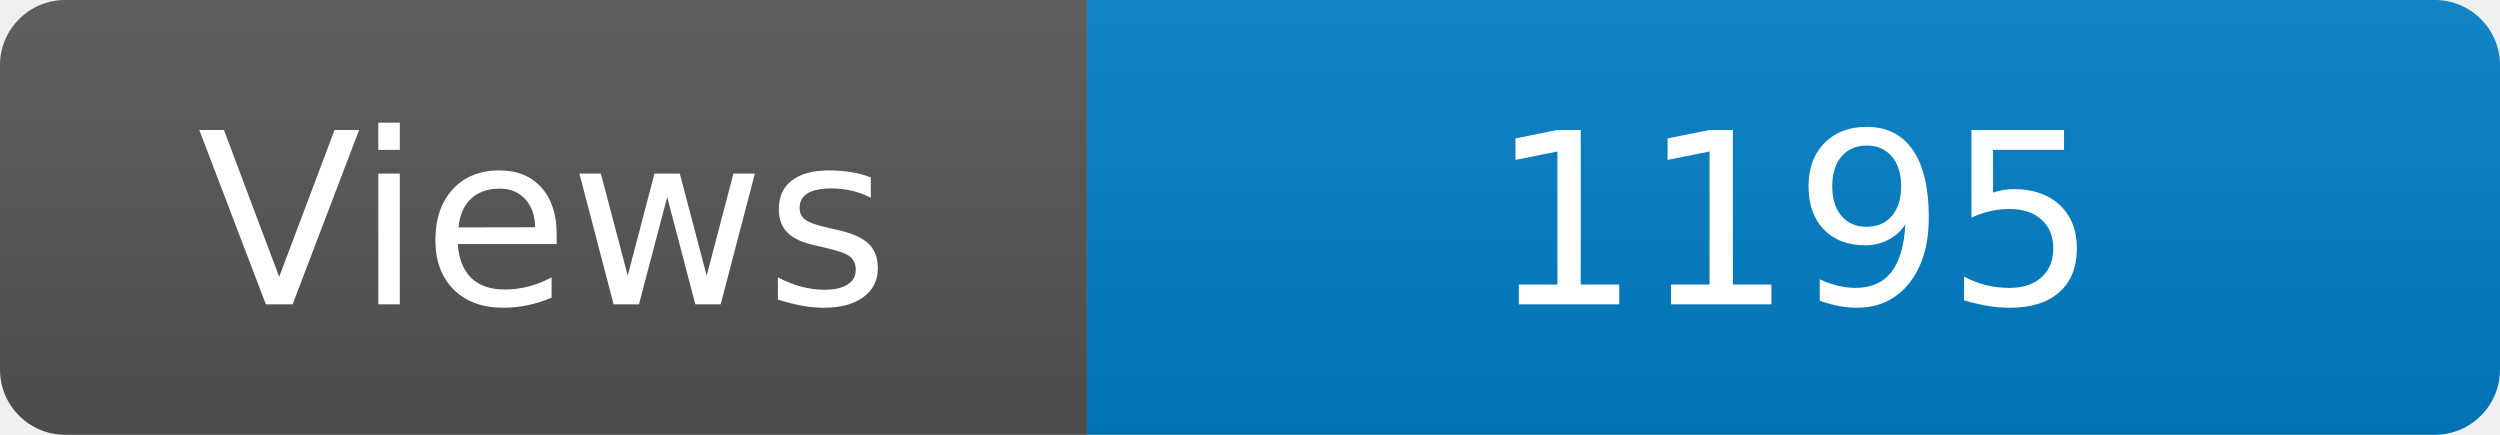
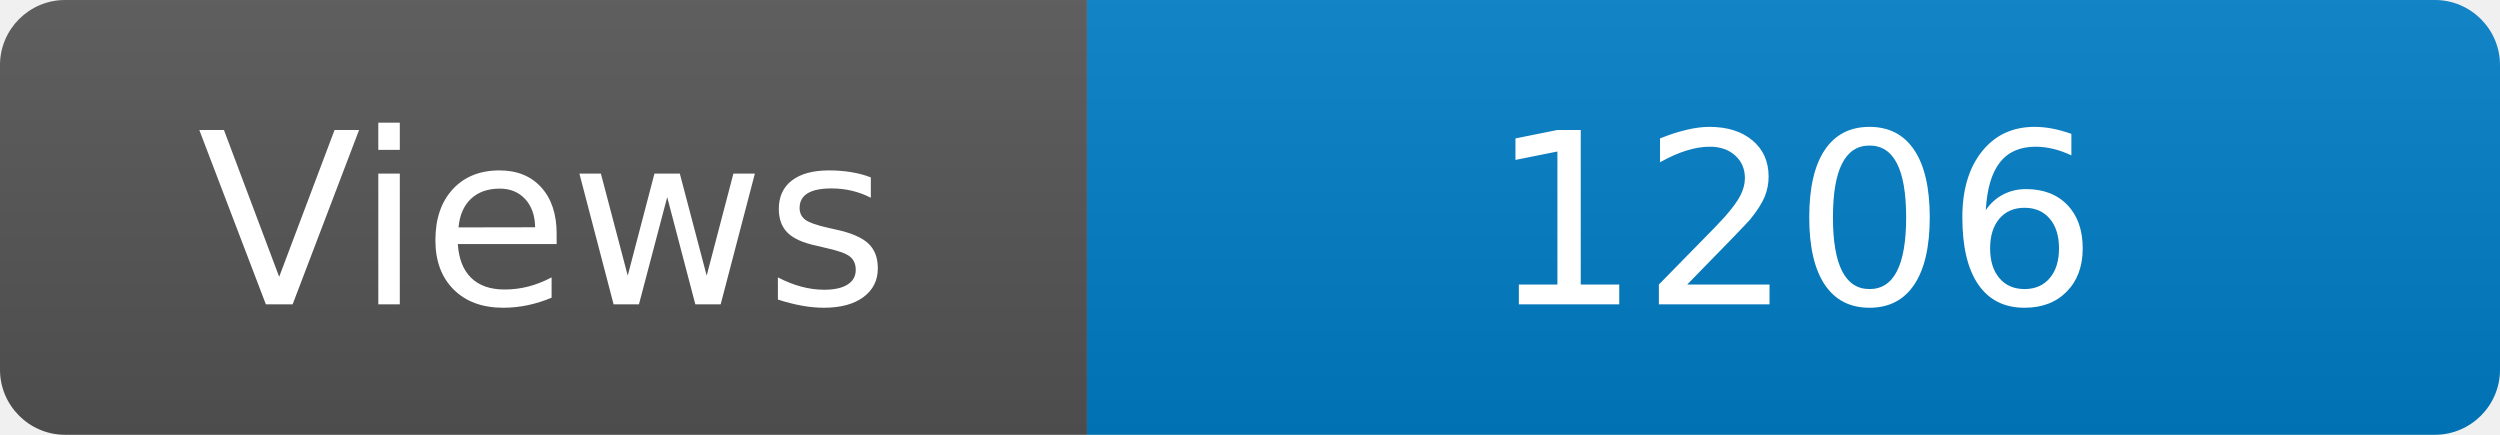
<svg xmlns="http://www.w3.org/2000/svg" width="115" height="20" role="img" aria-label="Maintained?: yes">
  <linearGradient id="s" x2="0" y2="100%">
    <stop offset="0" stop-color="#bbb" stop-opacity=".1" />
    <stop offset="1" stop-opacity=".1" />
  </linearGradient>
  <clipPath id="r">
    <rect width="115" height="20" rx="3" fill="#fff" />
  </clipPath>
  <g clip-path="url(#r)">
    <rect width="50" height="20" fill="#555" />
    <rect x="50" width="160" height="20" fill="#007ec6" />
    <rect width="115" height="20" fill="url(#s)" />
  </g>
  <g fill="#fff" text-anchor="middle" font-family="Verdana,Geneva,DejaVu Sans,sans-serif" font-size="110">
    <text x="250" y="140" transform="scale(.1)" fill="#fff">Views</text>
-     <text x="825" y="140" transform="scale(.1)" fill="#fff">1195</text>
+     <text x="825" y="140" transform="scale(.1)" fill="#fff">1206</text>
  </g>
</svg>
